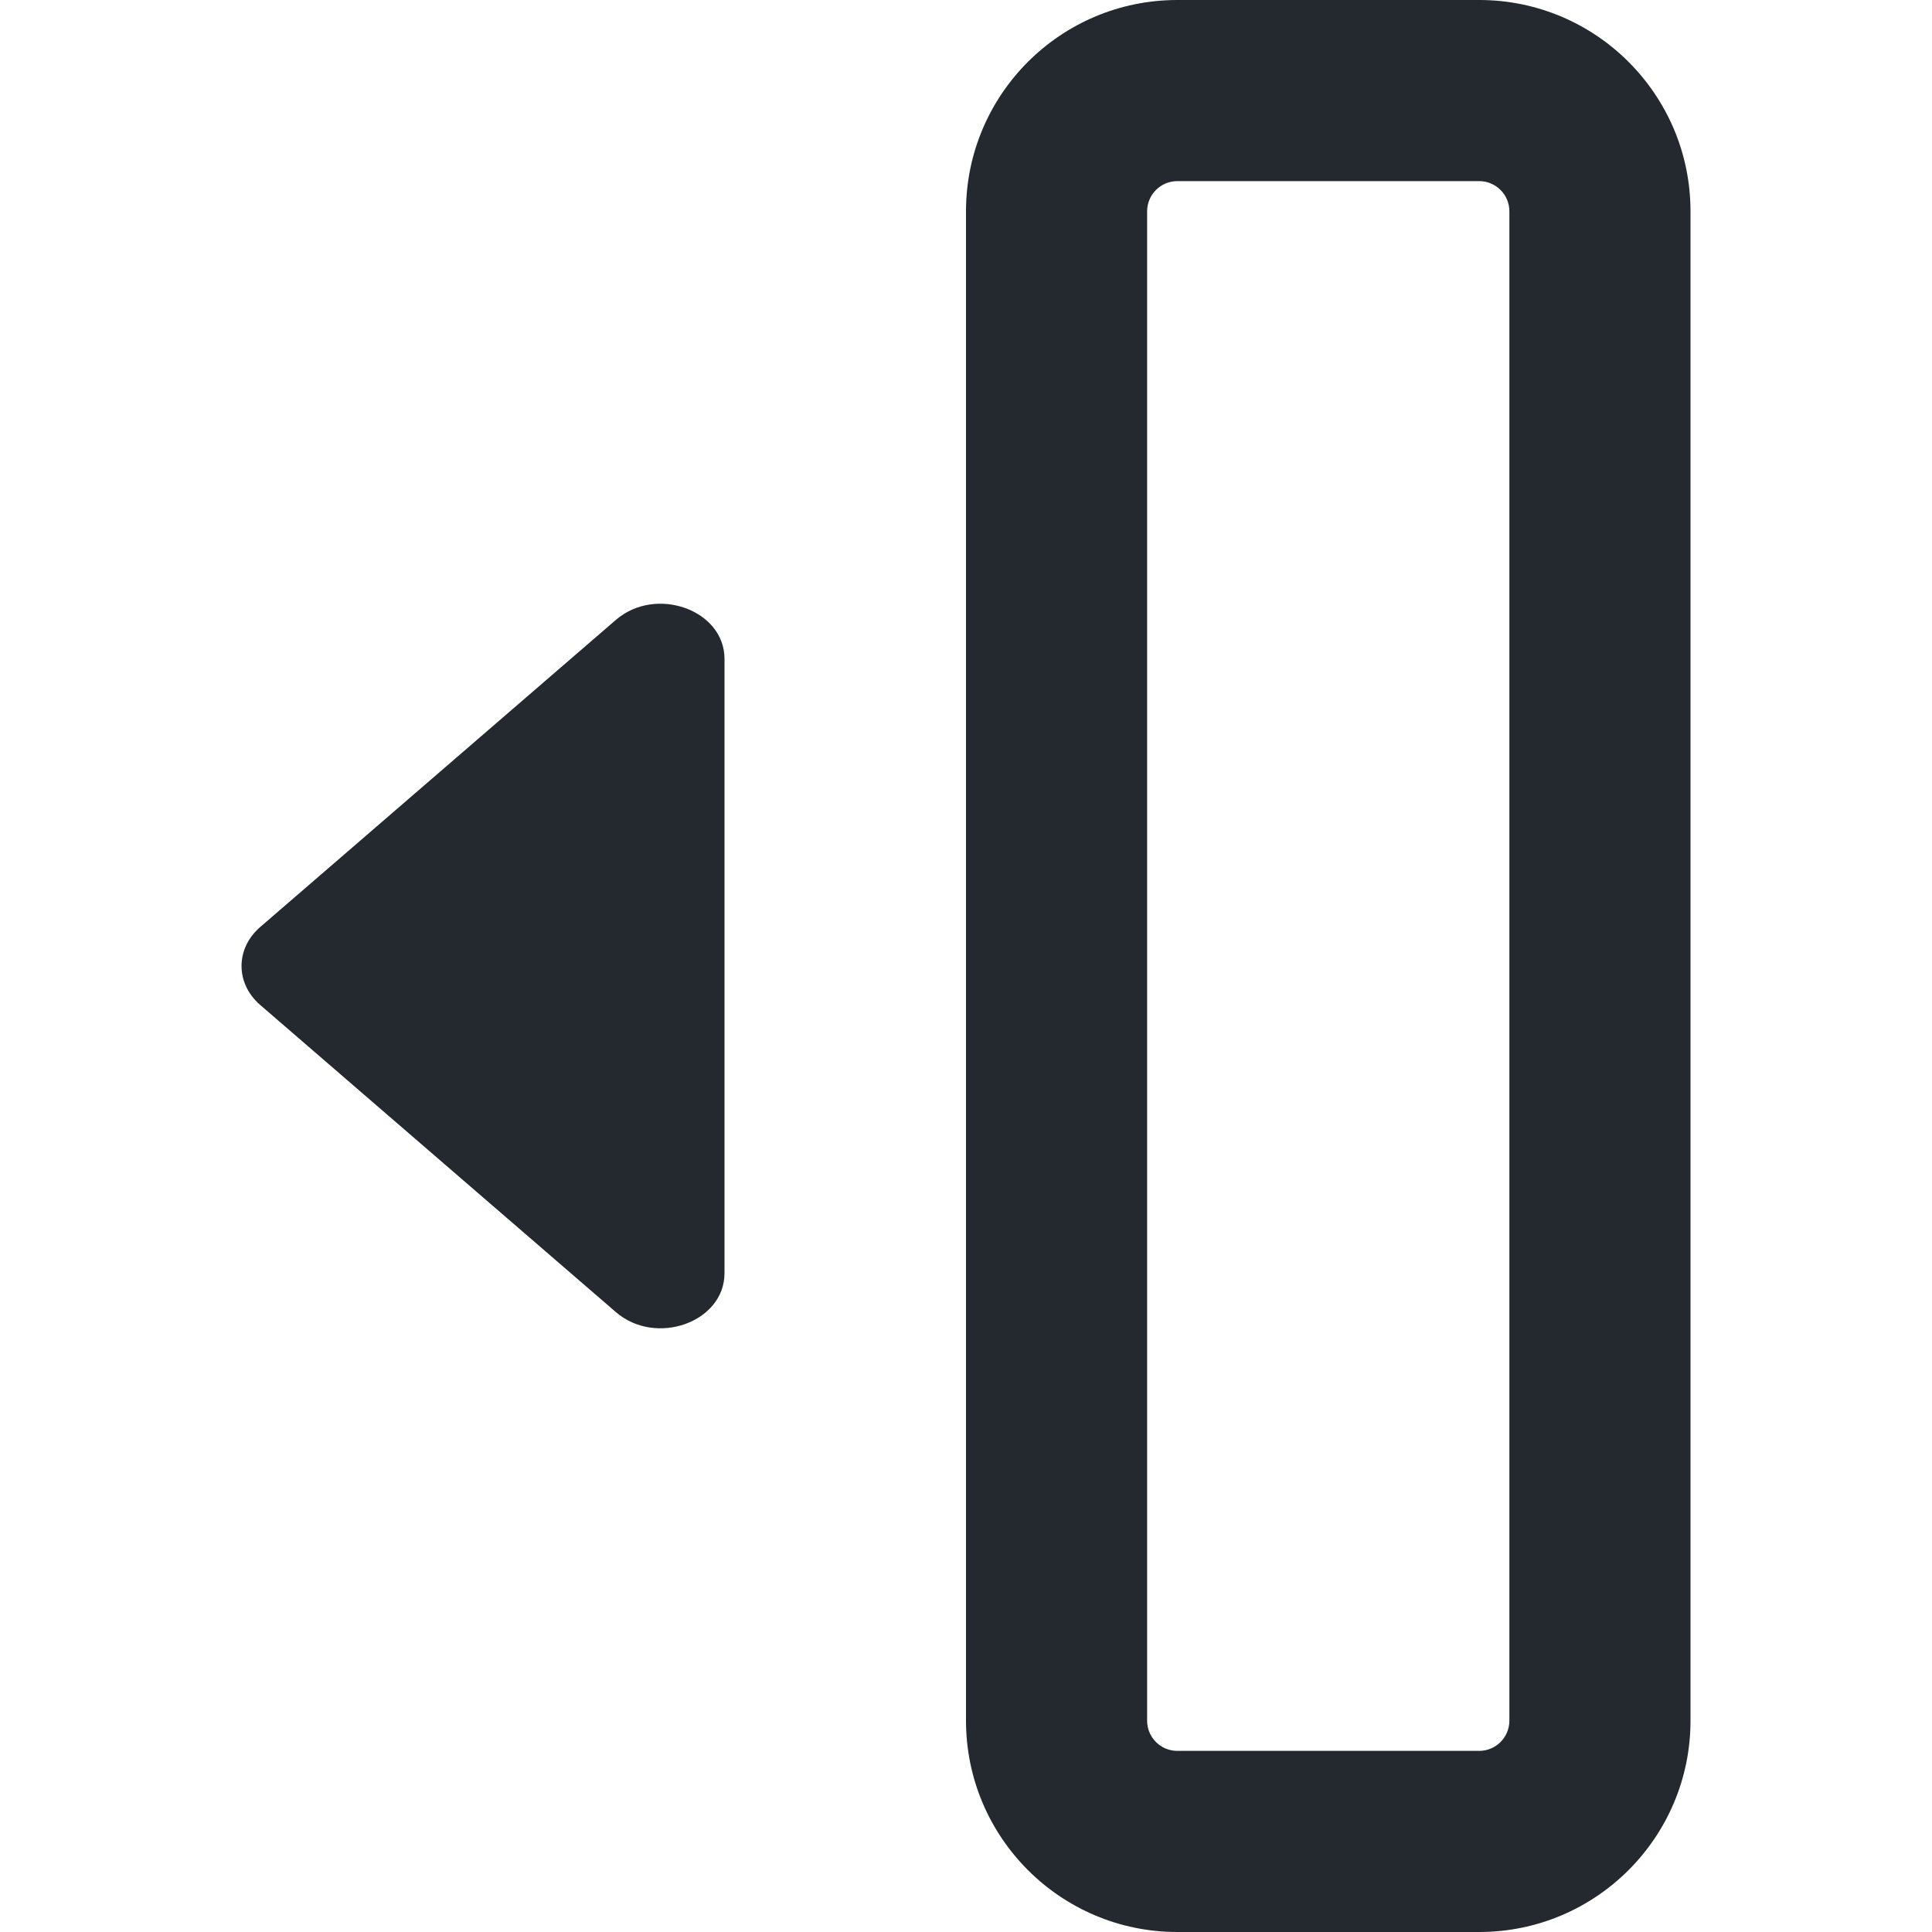
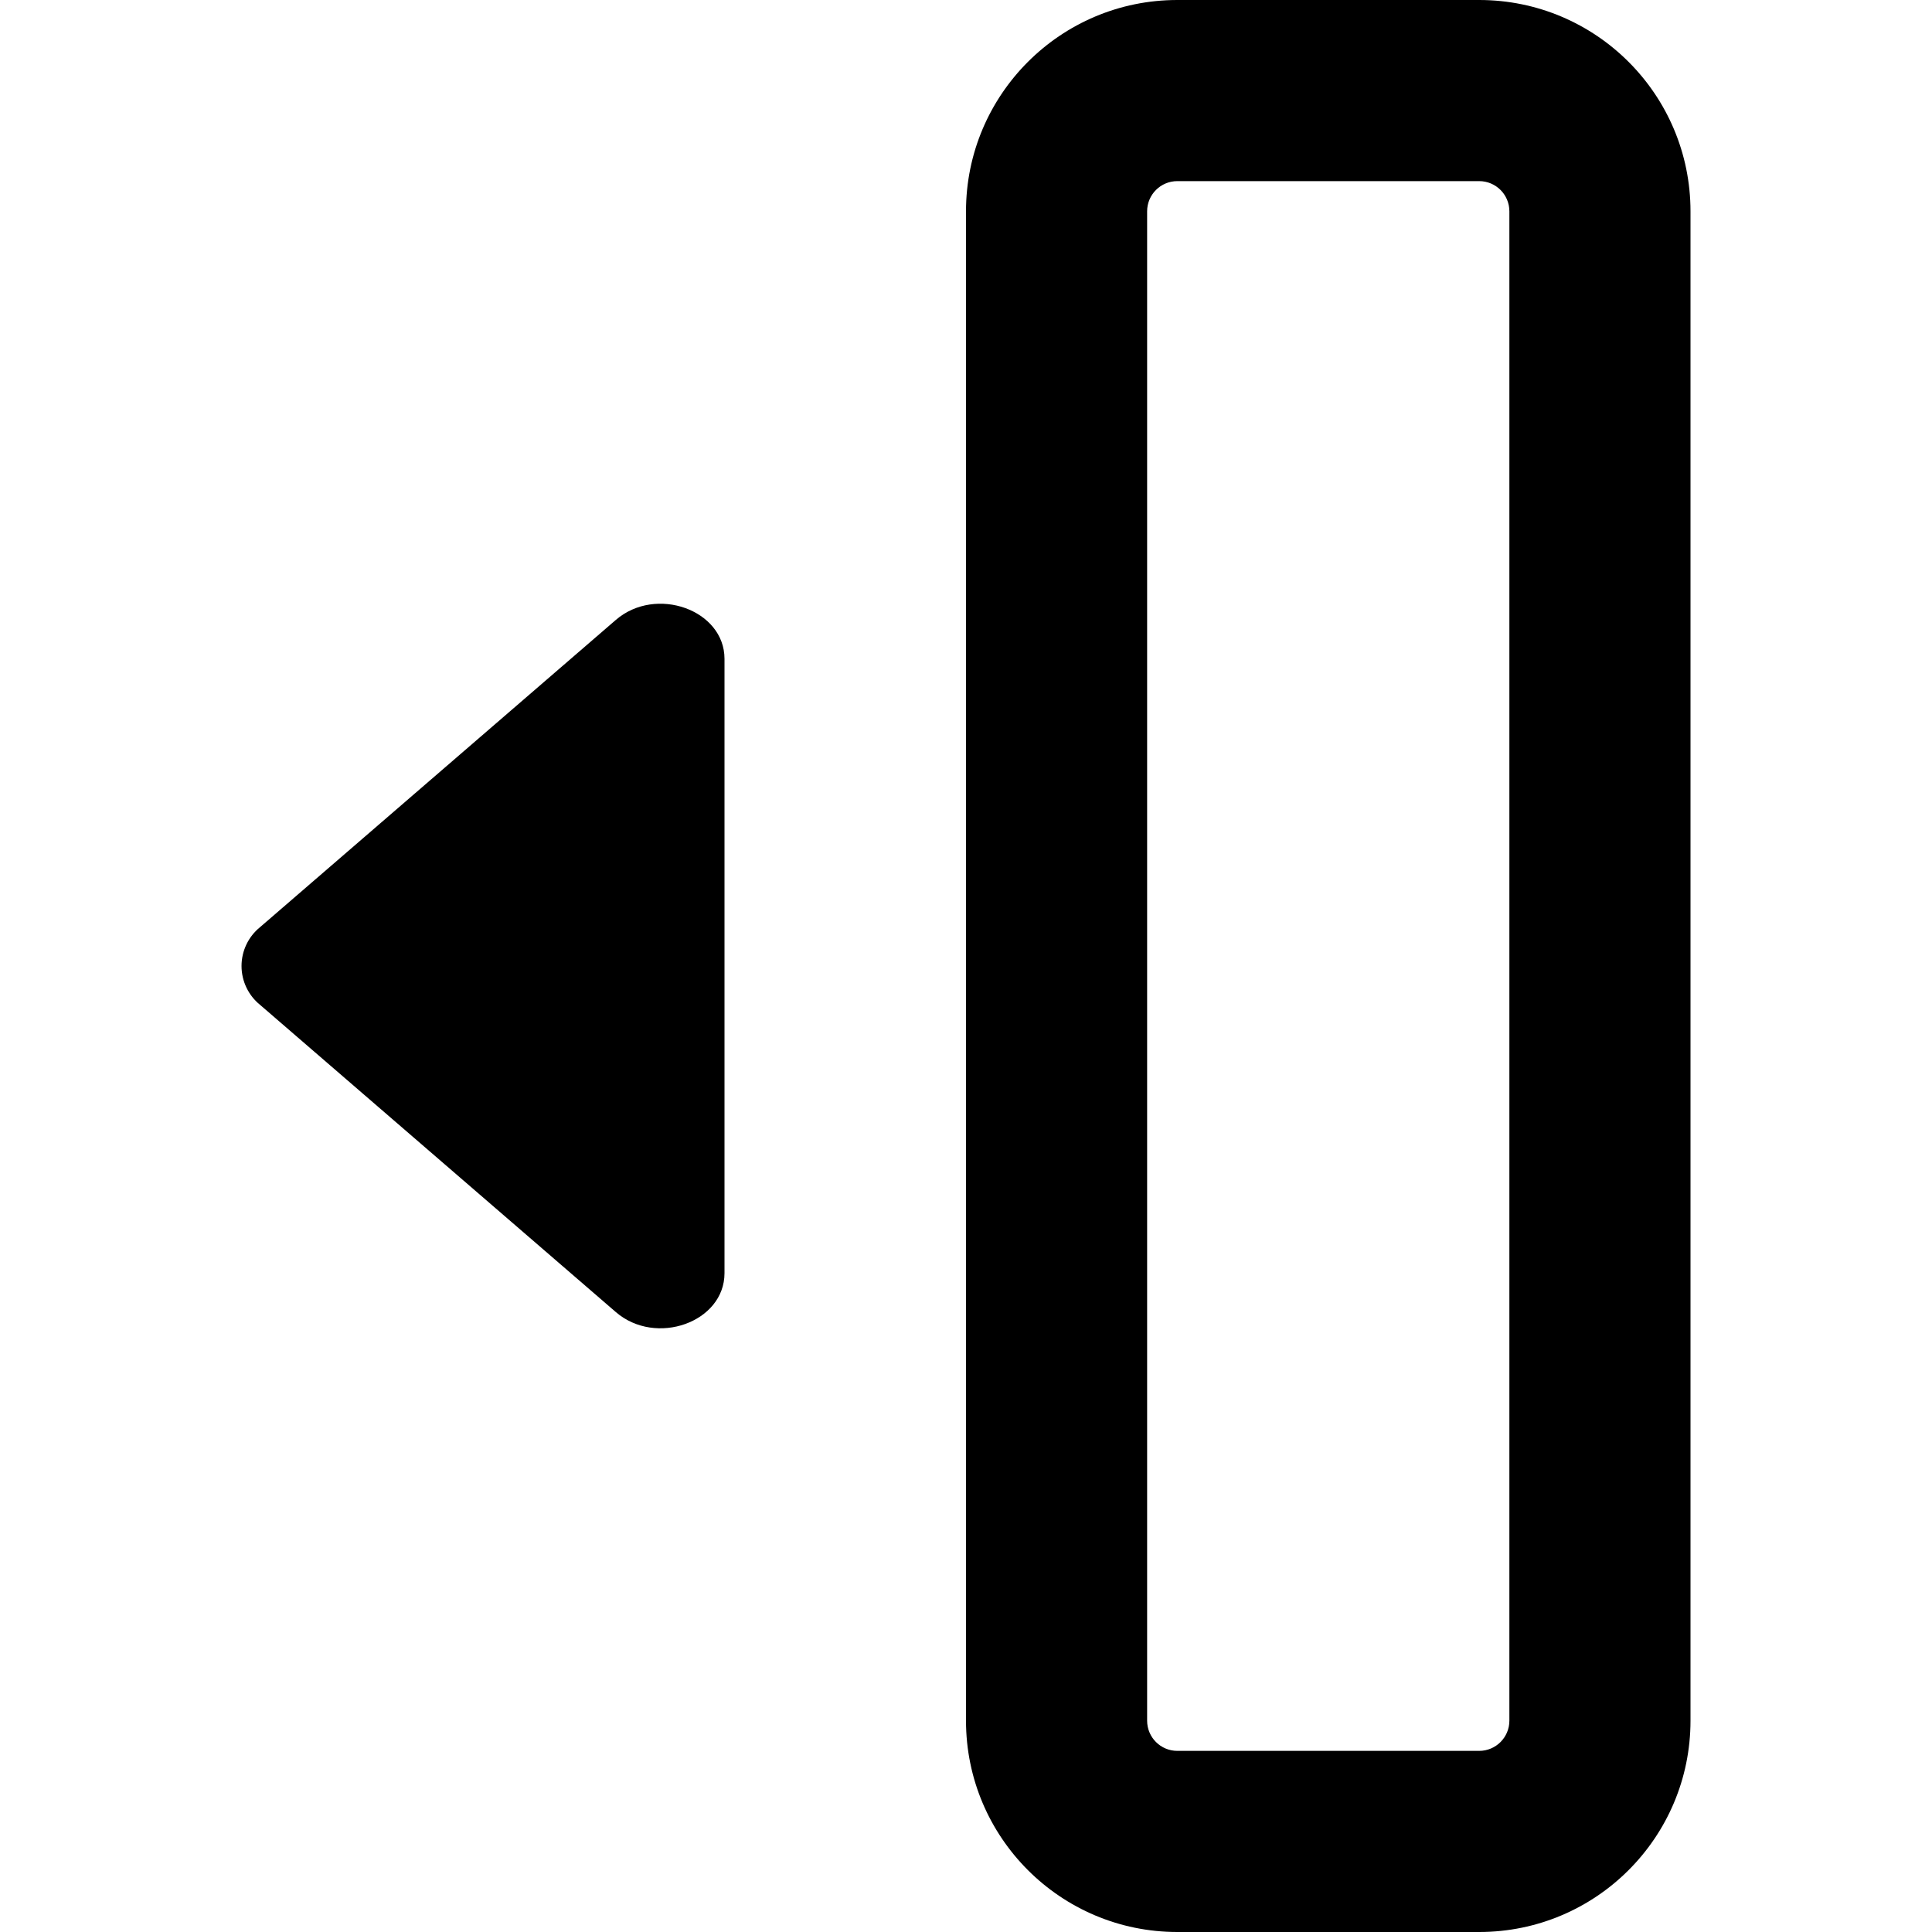
- <svg xmlns="http://www.w3.org/2000/svg" width="16" height="16" viewBox="0 0 16 16" fill="none">
-   <path fill-rule="evenodd" clip-rule="evenodd" d="M12.25 16C13.216 16 14 15.216 14 14.25L14 1.75C14 0.784 13.216 0 12.25 0H9.75C8.784 0 8 0.783 8 1.75V14.25C8 15.216 8.784 16 9.75 16H12.25ZM12.5 14.25C12.5 14.388 12.388 14.5 12.25 14.5H9.75C9.612 14.5 9.5 14.388 9.5 14.25L9.5 1.75C9.5 1.612 9.612 1.5 9.75 1.5L12.25 1.5C12.388 1.5 12.5 1.612 12.5 1.75L12.5 14.25Z" fill="#24292F" />
-   <path d="M5.1 5.134L2.154 7.678C1.949 7.856 1.949 8.144 2.154 8.322L5.1 10.866C5.432 11.153 6 10.95 6 10.544L6 5.456C6 5.051 5.432 4.847 5.1 5.134Z" fill="#24292F" />
+ <svg xmlns="http://www.w3.org/2000/svg" width="16" height="16" viewBox="0 0 16 16">
+   <path d="M12.25 16h-2.5A1.75 1.75 0 0 1 8 14.25V1.75C8 .784 8.783 0 9.75 0h2.5C13.217 0 14 .784 14 1.75v12.5A1.75 1.75 0 0 1 12.25 16Zm.25-1.75V1.75a.25.25 0 0 0-.25-.25h-2.5a.25.25 0 0 0-.25.25v12.5c0 .138.112.25.25.25h2.5a.25.25 0 0 0 .25-.25ZM5.1 5.134 2.154 7.678a.414.414 0 0 0 0 .644L5.1 10.866c.332.287.9.084.9-.322V5.456c0-.405-.568-.609-.9-.322Z" />
</svg>
